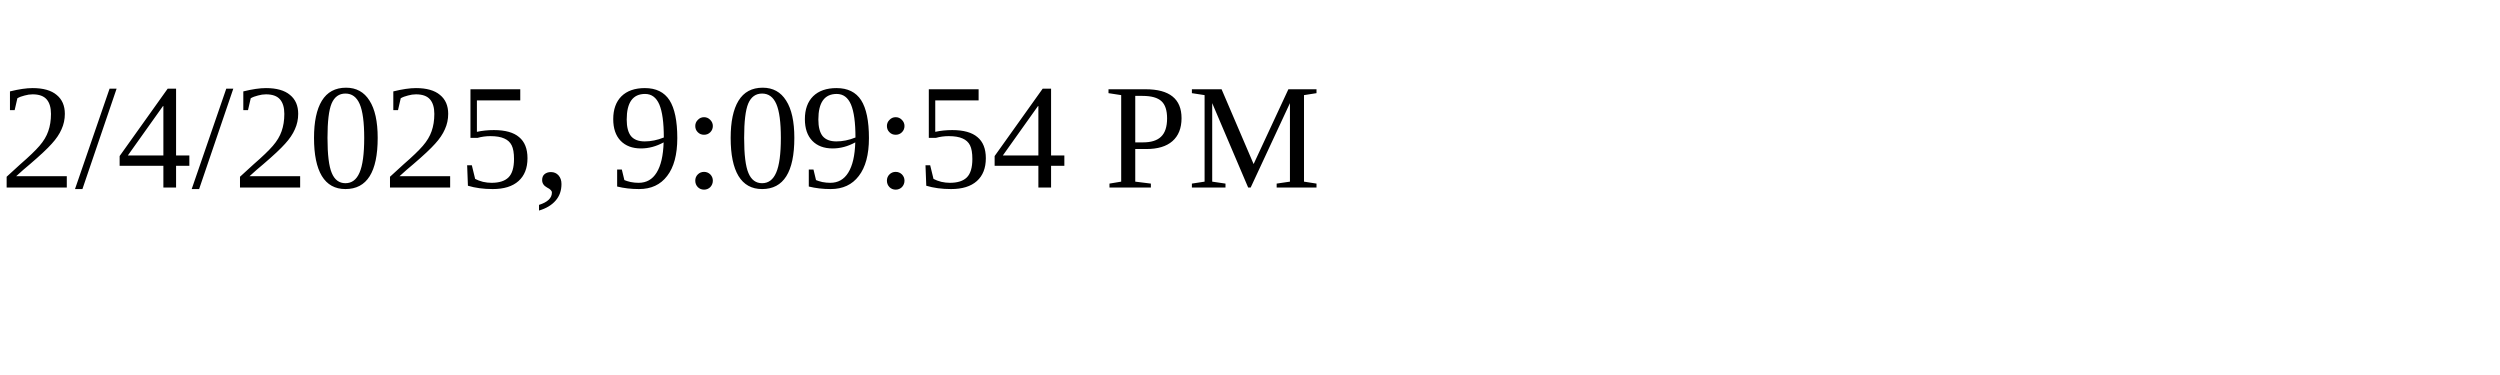
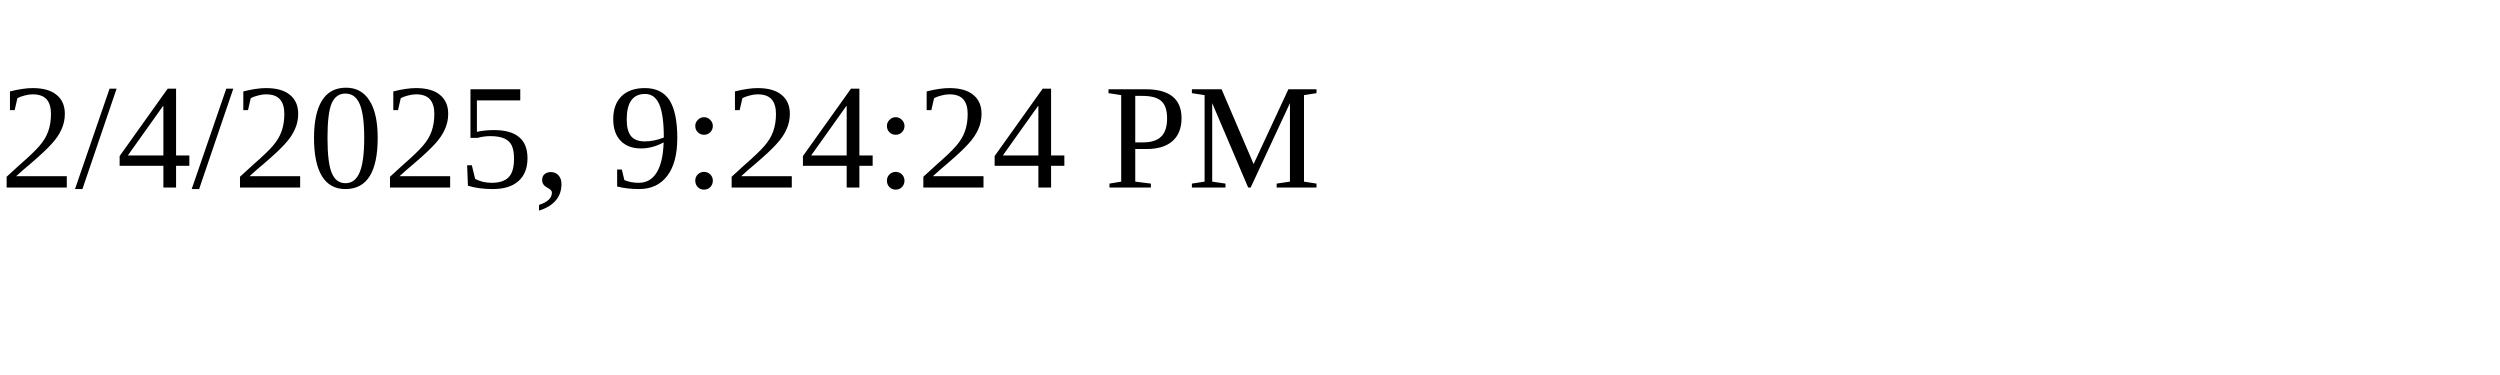
<svg xmlns="http://www.w3.org/2000/svg" height="30" width="200">
-   <text x="0" y="15">2/4/2025, 9:09:54 PM</text>
+   <text x="0" y="15">2/4/2025, 9:24:24 PM</text>
</svg>
